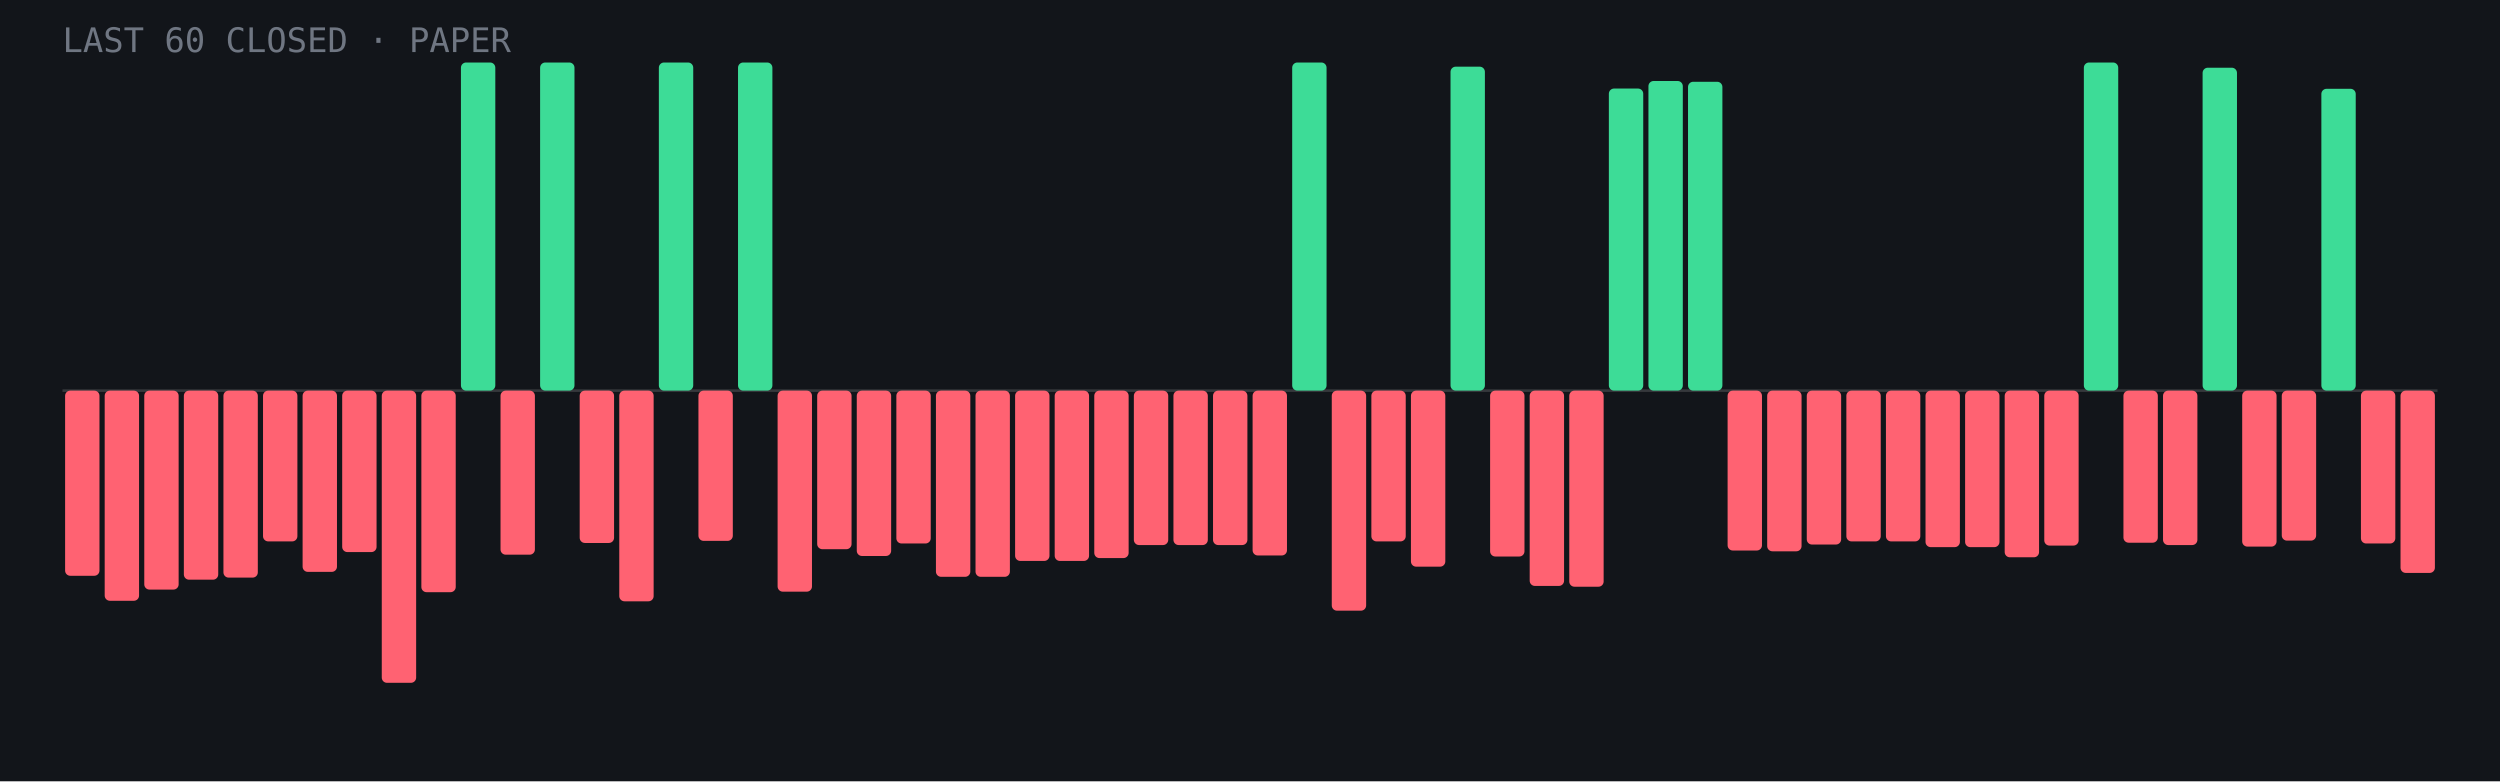
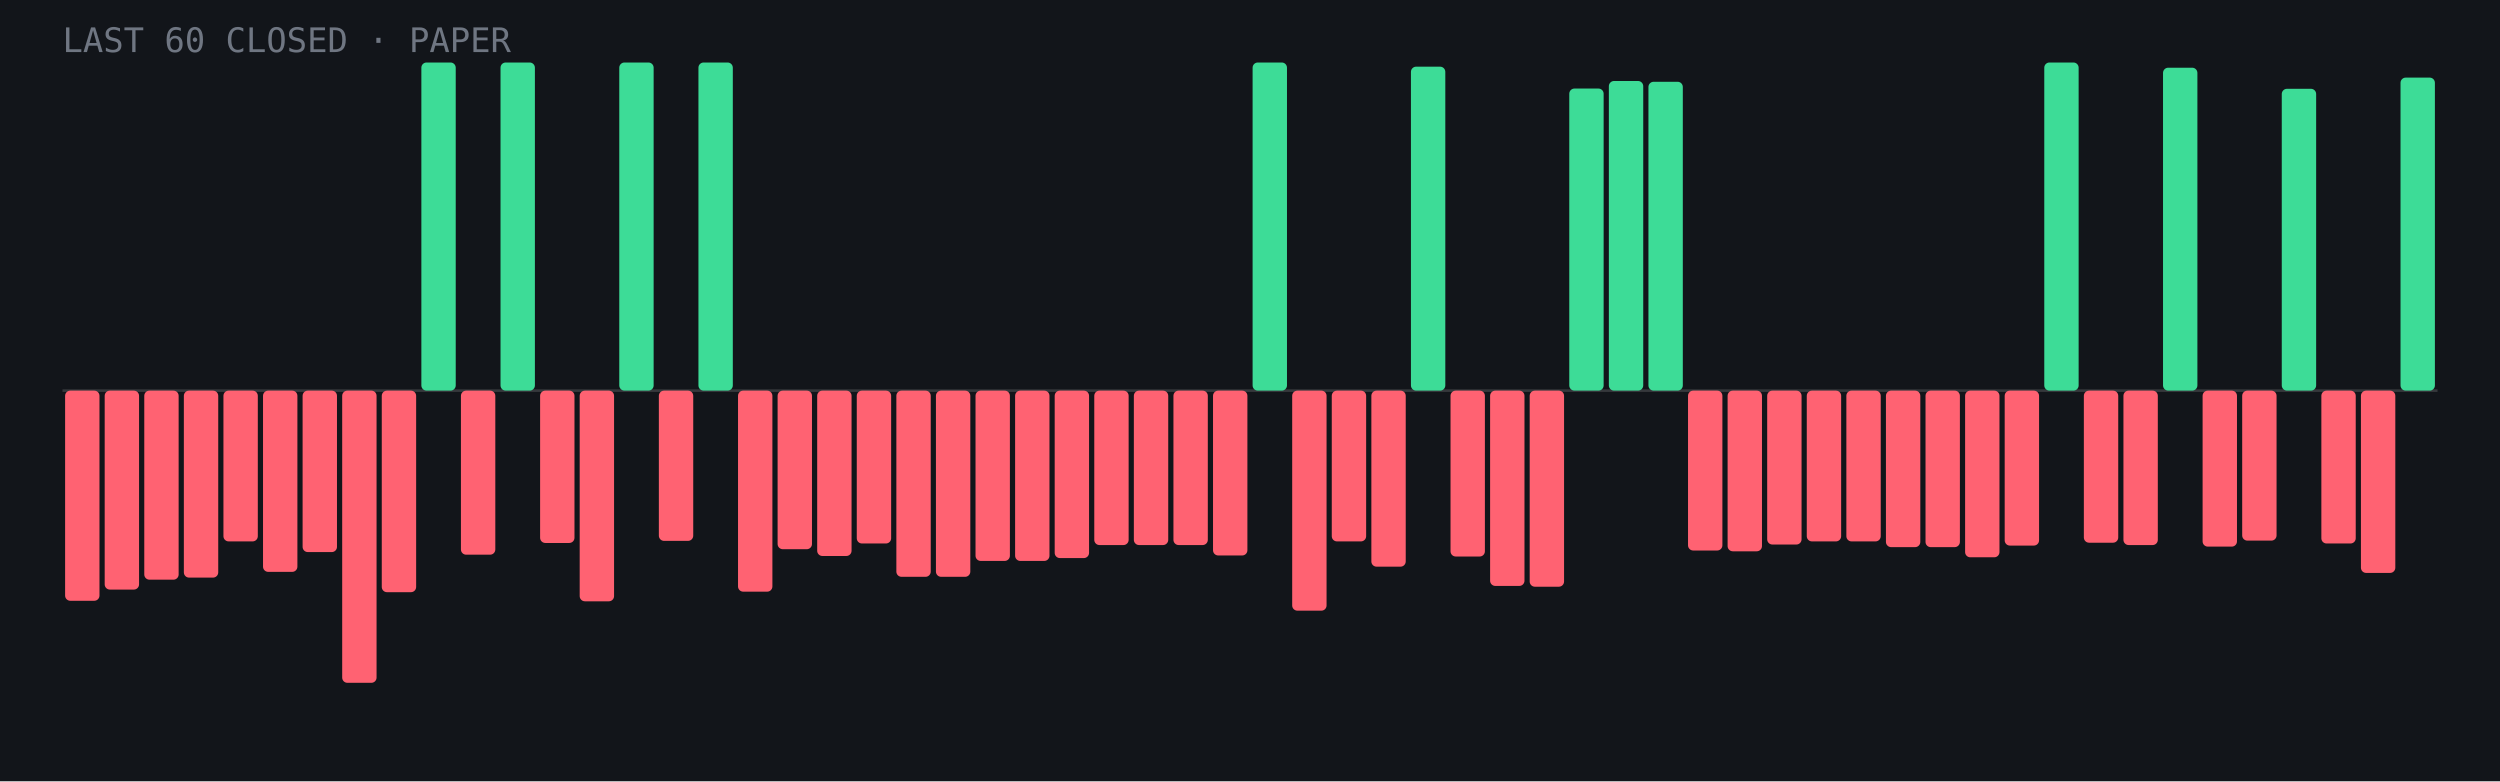
- <svg xmlns="http://www.w3.org/2000/svg" viewBox="0 0 960 300" role="img" aria-label="Last 60 closed paper trades: 12 wins, 48 losses">
+ <svg xmlns="http://www.w3.org/2000/svg" viewBox="0 0 960 300" role="img" aria-label="Last 60 closed paper trades: 13 wins, 47 losses">
  <rect width="960" height="300" fill="#12151a" />
  <line x1="24" y1="150.0" x2="936" y2="150.0" stroke="#fff" stroke-opacity=".15" />
-   <rect x="25.0" y="150.0" width="13.2" height="71.1" rx="2" fill="#ff6272" />
-   <rect x="40.2" y="150.0" width="13.2" height="80.7" rx="2" fill="#ff6272" />
-   <rect x="55.4" y="150.0" width="13.2" height="76.4" rx="2" fill="#ff6272" />
-   <rect x="70.6" y="150.0" width="13.2" height="72.6" rx="2" fill="#ff6272" />
-   <rect x="85.8" y="150.0" width="13.2" height="71.8" rx="2" fill="#ff6272" />
-   <rect x="101.0" y="150.0" width="13.2" height="57.9" rx="2" fill="#ff6272" />
-   <rect x="116.2" y="150.0" width="13.2" height="69.6" rx="2" fill="#ff6272" />
-   <rect x="131.4" y="150.0" width="13.2" height="62.0" rx="2" fill="#ff6272" />
-   <rect x="146.6" y="150.0" width="13.2" height="112.2" rx="2" fill="#ff6272" />
-   <rect x="161.8" y="150.0" width="13.2" height="77.4" rx="2" fill="#ff6272" />
-   <rect x="177.0" y="24.0" width="13.2" height="126.0" rx="2" fill="#3ddc97" />
-   <rect x="192.2" y="150.0" width="13.2" height="63.0" rx="2" fill="#ff6272" />
-   <rect x="207.4" y="24.0" width="13.2" height="126.0" rx="2" fill="#3ddc97" />
-   <rect x="222.6" y="150.0" width="13.2" height="58.5" rx="2" fill="#ff6272" />
-   <rect x="237.8" y="150.0" width="13.2" height="80.9" rx="2" fill="#ff6272" />
-   <rect x="253.0" y="24.0" width="13.2" height="126.0" rx="2" fill="#3ddc97" />
-   <rect x="268.2" y="150.0" width="13.2" height="57.7" rx="2" fill="#ff6272" />
-   <rect x="283.4" y="24.0" width="13.2" height="126.0" rx="2" fill="#3ddc97" />
-   <rect x="298.6" y="150.0" width="13.2" height="77.2" rx="2" fill="#ff6272" />
-   <rect x="313.8" y="150.0" width="13.2" height="60.9" rx="2" fill="#ff6272" />
-   <rect x="329.0" y="150.0" width="13.2" height="63.5" rx="2" fill="#ff6272" />
-   <rect x="344.2" y="150.0" width="13.2" height="58.7" rx="2" fill="#ff6272" />
+   <rect x="25.0" y="150.0" width="13.2" height="80.7" rx="2" fill="#ff6272" />
+   <rect x="40.2" y="150.0" width="13.2" height="76.4" rx="2" fill="#ff6272" />
+   <rect x="55.4" y="150.0" width="13.2" height="72.6" rx="2" fill="#ff6272" />
+   <rect x="70.6" y="150.0" width="13.2" height="71.8" rx="2" fill="#ff6272" />
+   <rect x="85.8" y="150.0" width="13.2" height="57.9" rx="2" fill="#ff6272" />
+   <rect x="101.0" y="150.0" width="13.2" height="69.6" rx="2" fill="#ff6272" />
+   <rect x="116.2" y="150.0" width="13.2" height="62.0" rx="2" fill="#ff6272" />
+   <rect x="131.4" y="150.0" width="13.2" height="112.2" rx="2" fill="#ff6272" />
+   <rect x="146.6" y="150.0" width="13.2" height="77.4" rx="2" fill="#ff6272" />
+   <rect x="161.8" y="24.0" width="13.2" height="126.0" rx="2" fill="#3ddc97" />
+   <rect x="177.0" y="150.0" width="13.2" height="63.0" rx="2" fill="#ff6272" />
+   <rect x="192.2" y="24.0" width="13.2" height="126.0" rx="2" fill="#3ddc97" />
+   <rect x="207.4" y="150.0" width="13.2" height="58.5" rx="2" fill="#ff6272" />
+   <rect x="222.6" y="150.0" width="13.2" height="80.9" rx="2" fill="#ff6272" />
+   <rect x="237.8" y="24.0" width="13.2" height="126.0" rx="2" fill="#3ddc97" />
+   <rect x="253.0" y="150.0" width="13.2" height="57.7" rx="2" fill="#ff6272" />
+   <rect x="268.2" y="24.0" width="13.2" height="126.0" rx="2" fill="#3ddc97" />
+   <rect x="283.4" y="150.0" width="13.2" height="77.2" rx="2" fill="#ff6272" />
+   <rect x="298.6" y="150.0" width="13.2" height="60.9" rx="2" fill="#ff6272" />
+   <rect x="313.8" y="150.0" width="13.2" height="63.5" rx="2" fill="#ff6272" />
+   <rect x="329.0" y="150.0" width="13.2" height="58.7" rx="2" fill="#ff6272" />
+   <rect x="344.2" y="150.0" width="13.2" height="71.5" rx="2" fill="#ff6272" />
  <rect x="359.4" y="150.0" width="13.2" height="71.5" rx="2" fill="#ff6272" />
-   <rect x="374.6" y="150.0" width="13.2" height="71.5" rx="2" fill="#ff6272" />
+   <rect x="374.6" y="150.0" width="13.2" height="65.4" rx="2" fill="#ff6272" />
  <rect x="389.8" y="150.0" width="13.2" height="65.4" rx="2" fill="#ff6272" />
-   <rect x="405.0" y="150.0" width="13.2" height="65.4" rx="2" fill="#ff6272" />
-   <rect x="420.2" y="150.0" width="13.2" height="64.3" rx="2" fill="#ff6272" />
+   <rect x="405.0" y="150.0" width="13.2" height="64.3" rx="2" fill="#ff6272" />
+   <rect x="420.2" y="150.0" width="13.2" height="59.3" rx="2" fill="#ff6272" />
  <rect x="435.4" y="150.0" width="13.2" height="59.3" rx="2" fill="#ff6272" />
  <rect x="450.6" y="150.0" width="13.2" height="59.3" rx="2" fill="#ff6272" />
-   <rect x="465.8" y="150.0" width="13.2" height="59.3" rx="2" fill="#ff6272" />
-   <rect x="481.0" y="150.0" width="13.2" height="63.3" rx="2" fill="#ff6272" />
-   <rect x="496.2" y="24.0" width="13.2" height="126.0" rx="2" fill="#3ddc97" />
-   <rect x="511.4" y="150.0" width="13.2" height="84.5" rx="2" fill="#ff6272" />
-   <rect x="526.6" y="150.0" width="13.2" height="57.9" rx="2" fill="#ff6272" />
-   <rect x="541.8" y="150.0" width="13.2" height="67.6" rx="2" fill="#ff6272" />
-   <rect x="557.0" y="25.6" width="13.2" height="124.4" rx="2" fill="#3ddc97" />
-   <rect x="572.2" y="150.0" width="13.2" height="63.7" rx="2" fill="#ff6272" />
-   <rect x="587.4" y="150.0" width="13.2" height="75.0" rx="2" fill="#ff6272" />
-   <rect x="602.6" y="150.0" width="13.2" height="75.3" rx="2" fill="#ff6272" />
-   <rect x="617.8" y="34.0" width="13.2" height="116.0" rx="2" fill="#3ddc97" />
-   <rect x="633.0" y="31.1" width="13.2" height="118.9" rx="2" fill="#3ddc97" />
-   <rect x="648.2" y="31.4" width="13.2" height="118.6" rx="2" fill="#3ddc97" />
-   <rect x="663.4" y="150.0" width="13.2" height="61.4" rx="2" fill="#ff6272" />
-   <rect x="678.6" y="150.0" width="13.2" height="61.7" rx="2" fill="#ff6272" />
-   <rect x="693.8" y="150.0" width="13.2" height="59.1" rx="2" fill="#ff6272" />
+   <rect x="465.8" y="150.0" width="13.2" height="63.3" rx="2" fill="#ff6272" />
+   <rect x="481.0" y="24.0" width="13.2" height="126.0" rx="2" fill="#3ddc97" />
+   <rect x="496.2" y="150.0" width="13.2" height="84.5" rx="2" fill="#ff6272" />
+   <rect x="511.4" y="150.0" width="13.2" height="57.9" rx="2" fill="#ff6272" />
+   <rect x="526.6" y="150.0" width="13.2" height="67.6" rx="2" fill="#ff6272" />
+   <rect x="541.8" y="25.6" width="13.2" height="124.4" rx="2" fill="#3ddc97" />
+   <rect x="557.0" y="150.0" width="13.2" height="63.7" rx="2" fill="#ff6272" />
+   <rect x="572.2" y="150.0" width="13.2" height="75.0" rx="2" fill="#ff6272" />
+   <rect x="587.4" y="150.0" width="13.2" height="75.3" rx="2" fill="#ff6272" />
+   <rect x="602.6" y="34.0" width="13.2" height="116.0" rx="2" fill="#3ddc97" />
+   <rect x="617.8" y="31.1" width="13.2" height="118.9" rx="2" fill="#3ddc97" />
+   <rect x="633.0" y="31.4" width="13.2" height="118.6" rx="2" fill="#3ddc97" />
+   <rect x="648.2" y="150.0" width="13.2" height="61.4" rx="2" fill="#ff6272" />
+   <rect x="663.4" y="150.0" width="13.2" height="61.7" rx="2" fill="#ff6272" />
+   <rect x="678.6" y="150.0" width="13.2" height="59.1" rx="2" fill="#ff6272" />
+   <rect x="693.8" y="150.0" width="13.2" height="57.9" rx="2" fill="#ff6272" />
  <rect x="709.0" y="150.0" width="13.2" height="57.9" rx="2" fill="#ff6272" />
-   <rect x="724.2" y="150.0" width="13.2" height="57.9" rx="2" fill="#ff6272" />
+   <rect x="724.2" y="150.0" width="13.2" height="60.1" rx="2" fill="#ff6272" />
  <rect x="739.4" y="150.0" width="13.2" height="60.1" rx="2" fill="#ff6272" />
-   <rect x="754.6" y="150.0" width="13.2" height="60.1" rx="2" fill="#ff6272" />
-   <rect x="769.8" y="150.0" width="13.2" height="64.0" rx="2" fill="#ff6272" />
-   <rect x="785.0" y="150.0" width="13.2" height="59.5" rx="2" fill="#ff6272" />
-   <rect x="800.2" y="24.0" width="13.2" height="126.0" rx="2" fill="#3ddc97" />
-   <rect x="815.4" y="150.0" width="13.2" height="58.4" rx="2" fill="#ff6272" />
-   <rect x="830.6" y="150.0" width="13.2" height="59.3" rx="2" fill="#ff6272" />
-   <rect x="845.8" y="26.0" width="13.2" height="124.0" rx="2" fill="#3ddc97" />
-   <rect x="861.0" y="150.0" width="13.2" height="59.9" rx="2" fill="#ff6272" />
-   <rect x="876.2" y="150.0" width="13.2" height="57.6" rx="2" fill="#ff6272" />
-   <rect x="891.4" y="34.1" width="13.2" height="115.9" rx="2" fill="#3ddc97" />
-   <rect x="906.6" y="150.0" width="13.2" height="58.7" rx="2" fill="#ff6272" />
-   <rect x="921.8" y="150.0" width="13.2" height="70.0" rx="2" fill="#ff6272" />
+   <rect x="754.6" y="150.0" width="13.2" height="64.0" rx="2" fill="#ff6272" />
+   <rect x="769.8" y="150.0" width="13.2" height="59.5" rx="2" fill="#ff6272" />
+   <rect x="785.0" y="24.0" width="13.2" height="126.0" rx="2" fill="#3ddc97" />
+   <rect x="800.2" y="150.0" width="13.2" height="58.4" rx="2" fill="#ff6272" />
+   <rect x="815.4" y="150.0" width="13.2" height="59.3" rx="2" fill="#ff6272" />
+   <rect x="830.6" y="26.0" width="13.2" height="124.0" rx="2" fill="#3ddc97" />
+   <rect x="845.8" y="150.0" width="13.2" height="59.9" rx="2" fill="#ff6272" />
+   <rect x="861.0" y="150.0" width="13.2" height="57.6" rx="2" fill="#ff6272" />
+   <rect x="876.2" y="34.1" width="13.2" height="115.9" rx="2" fill="#3ddc97" />
+   <rect x="891.4" y="150.0" width="13.2" height="58.7" rx="2" fill="#ff6272" />
+   <rect x="906.6" y="150.0" width="13.2" height="70.0" rx="2" fill="#ff6272" />
+   <rect x="921.8" y="29.8" width="13.2" height="120.2" rx="2" fill="#3ddc97" />
  <text x="24" y="20" font-family="JetBrains Mono,monospace" font-size="13" fill="#6f7682">LAST 60 CLOSED · PAPER</text>
</svg>
